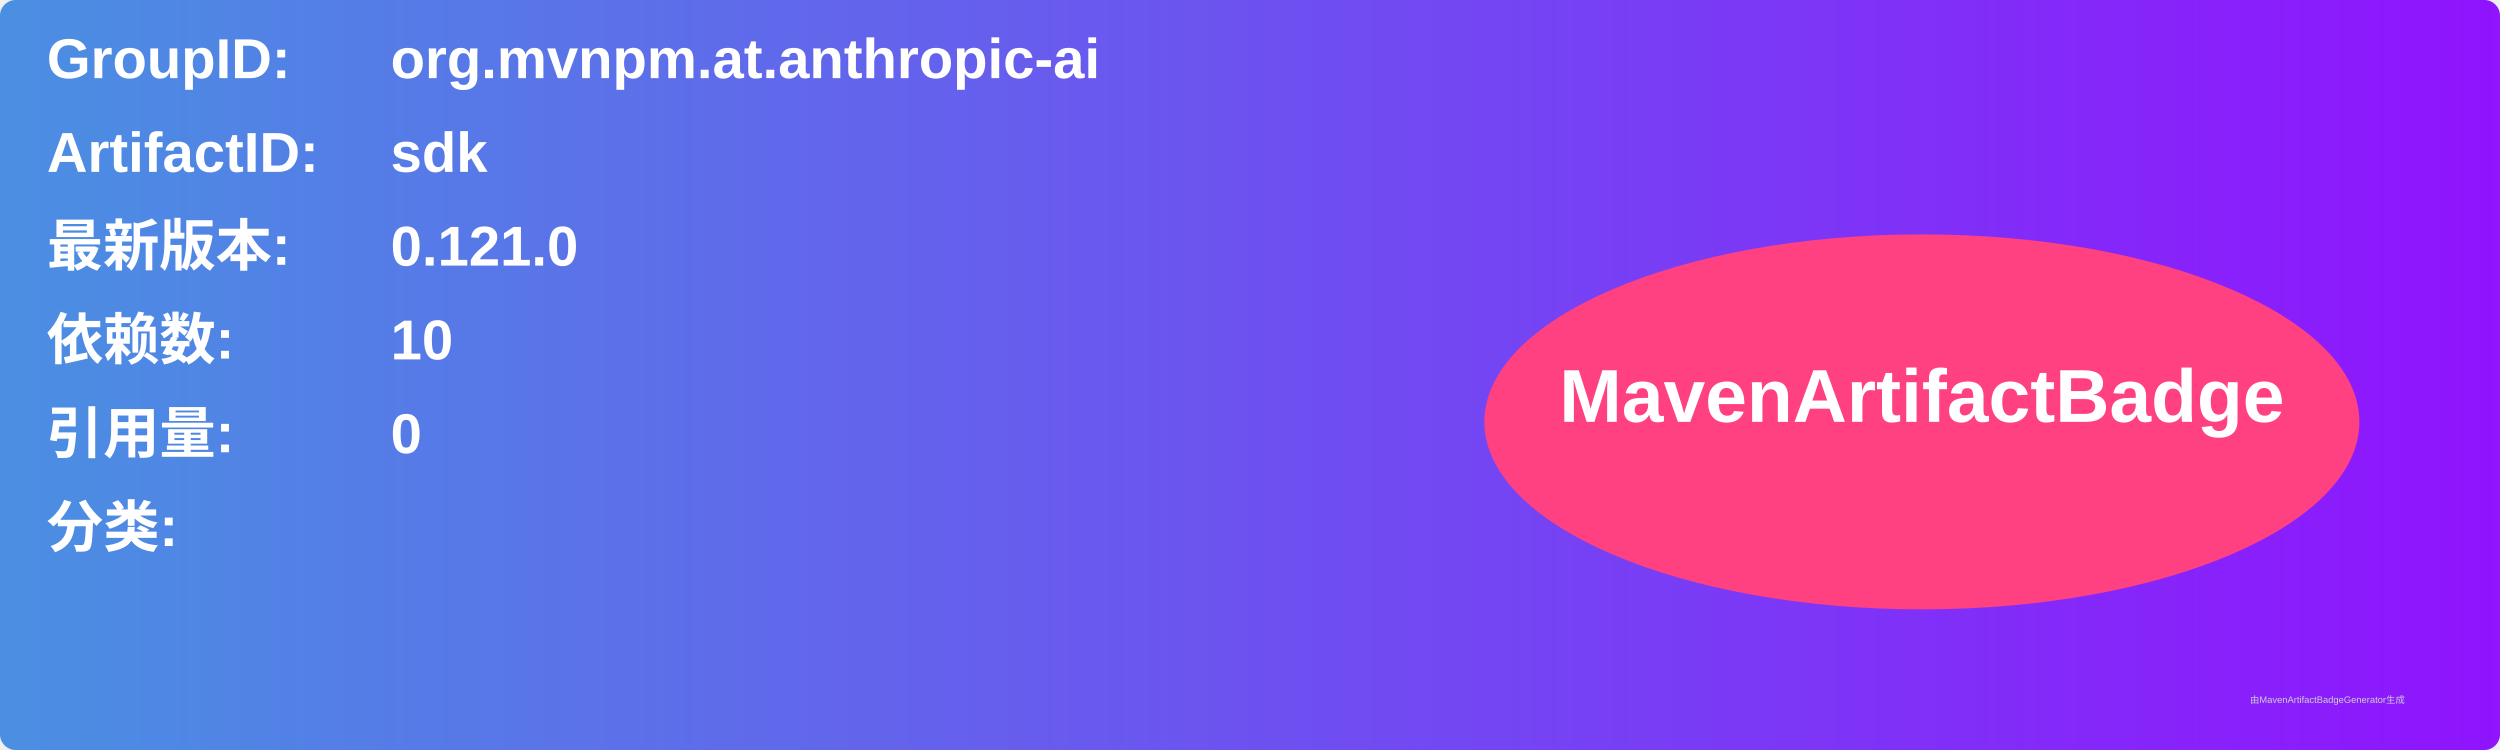
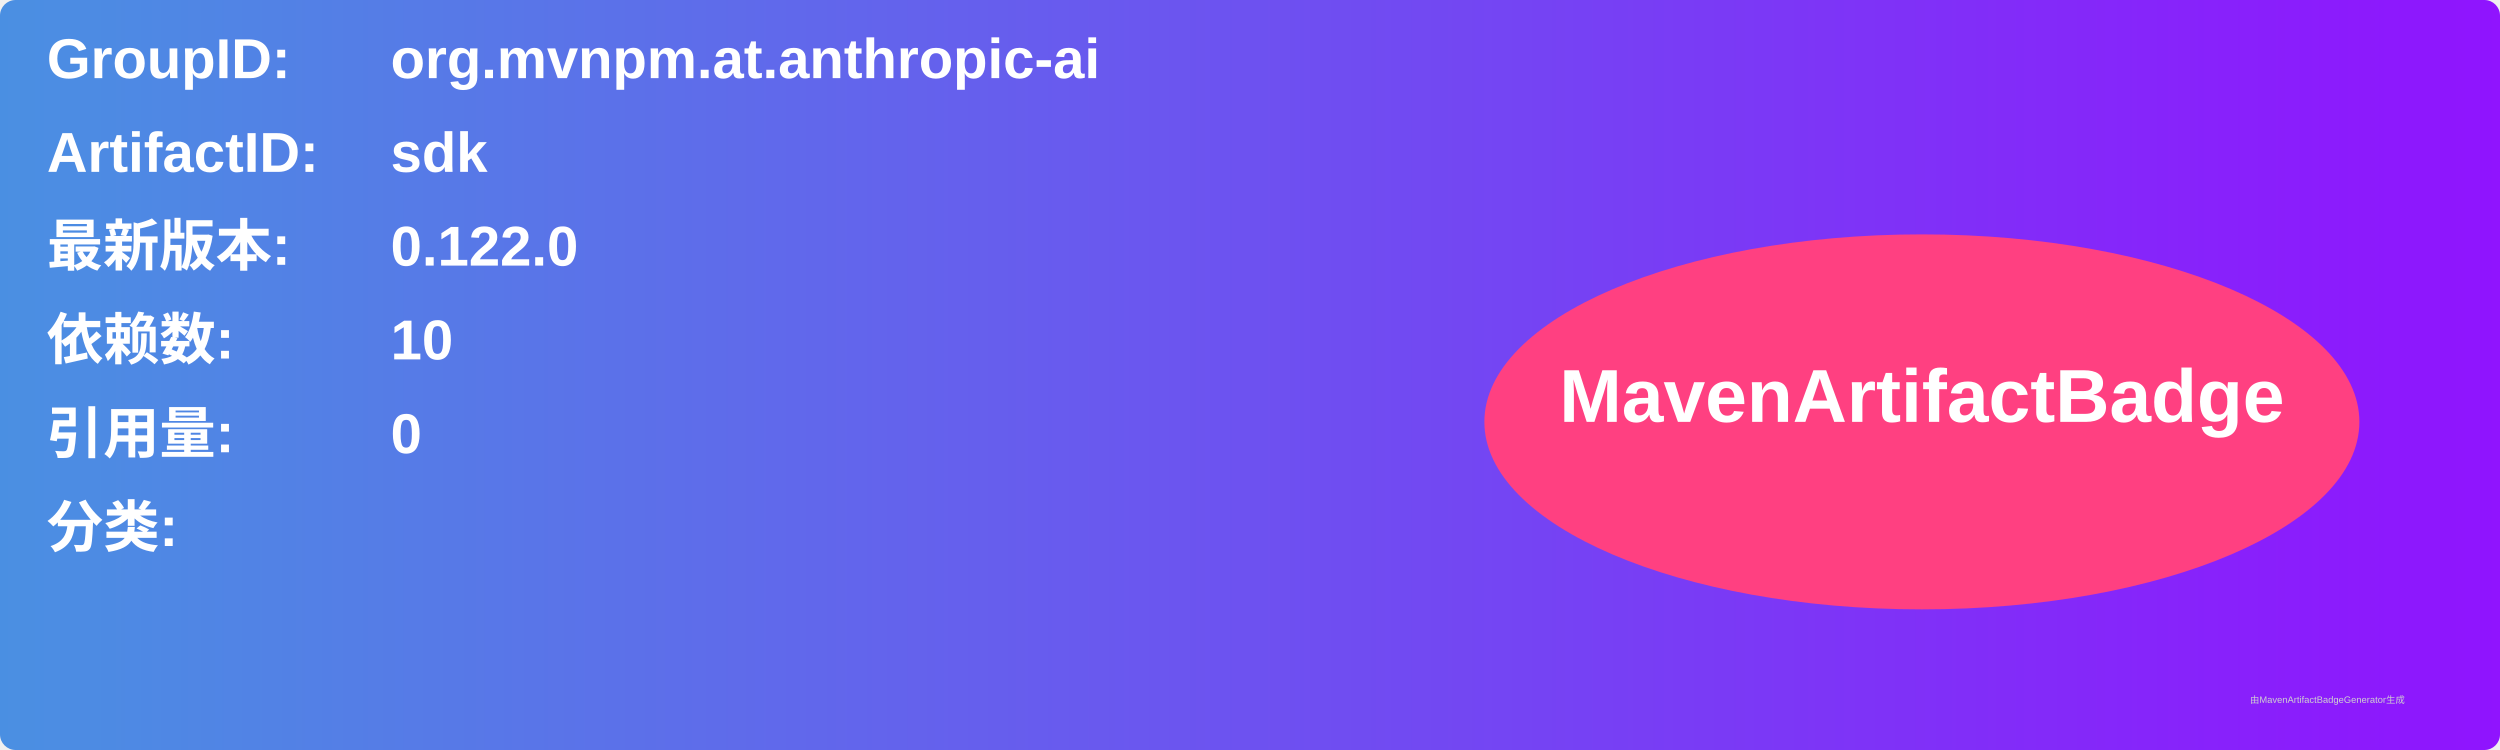
<svg xmlns="http://www.w3.org/2000/svg" width="800" height="240" viewBox="0 0 800 240">
  <linearGradient id="grad" x1="0%" y1="0%" x2="100%" y2="0%">
    <stop offset="0%" stop-color="#4a90e2" />
    <stop offset="100%" stop-color="#9013fe" />
  </linearGradient>
  <rect width="100%" height="100%" rx="5" ry="5" fill="url(#grad)" />
  <g transform="translate(15, 15)">
    <text x="0" y="10" font-family="Arial" font-size="18" fill="white" font-weight="bold" width="260">GroupID:</text>
    <text x="110" y="10" font-family="Arial" font-size="18" fill="white" font-weight="bold" width="460">org.mvnpm.at.anthropic-ai</text>
    <text x="0" y="40" font-family="Arial" font-size="18" fill="white" font-weight="bold" width="260">ArtifactID:</text>
    <text x="110" y="40" font-family="Arial" font-size="18" fill="white" font-weight="bold" width="460">sdk</text>
    <text x="0" y="70" font-family="Arial" font-size="18" fill="white" font-weight="bold">最新版本:</text>
    <text x="110" y="70" font-family="Arial" font-size="18" fill="white" font-weight="bold">
-       <tspan font-weight="bold">0.121.0</tspan>
+       <tspan font-weight="bold">0.122.0</tspan>
    </text>
    <text x="0" y="100" font-family="Arial" font-size="18" fill="white" font-weight="bold">依赖数: </text>
    <text x="110" y="100" font-family="Arial" font-size="18" fill="white">
      <tspan font-weight="bold">10</tspan>
    </text>
    <text x="0" y="130" font-family="Arial" font-size="18" fill="white" font-weight="bold">引用量: </text>
    <text x="110" y="130" font-family="Arial" font-size="18" fill="white">
      <tspan font-weight="bold">0</tspan>
    </text>
    <text x="0" y="160" font-family="Arial" font-size="18" fill="white" font-weight="bold">分类:</text>
    <text x="10" y="190" font-family="Arial" font-size="10" fill="white">
      <tspan font-weight="bold" />
    </text>
    <ellipse cx="600" cy="120" rx="140" ry="60" fill="#ff4081" />
    <text x="600" y="120" text-anchor="middle" font-family="Arial" font-size="24" fill="white" font-weight="bold">MavenArtifactBadge</text>
  </g>
  <text x="720" y="225" font-family="Arial" font-size="3" fill="#d0d0d0">由MavenArtifactBadgeGenerator生成</text>
</svg>
